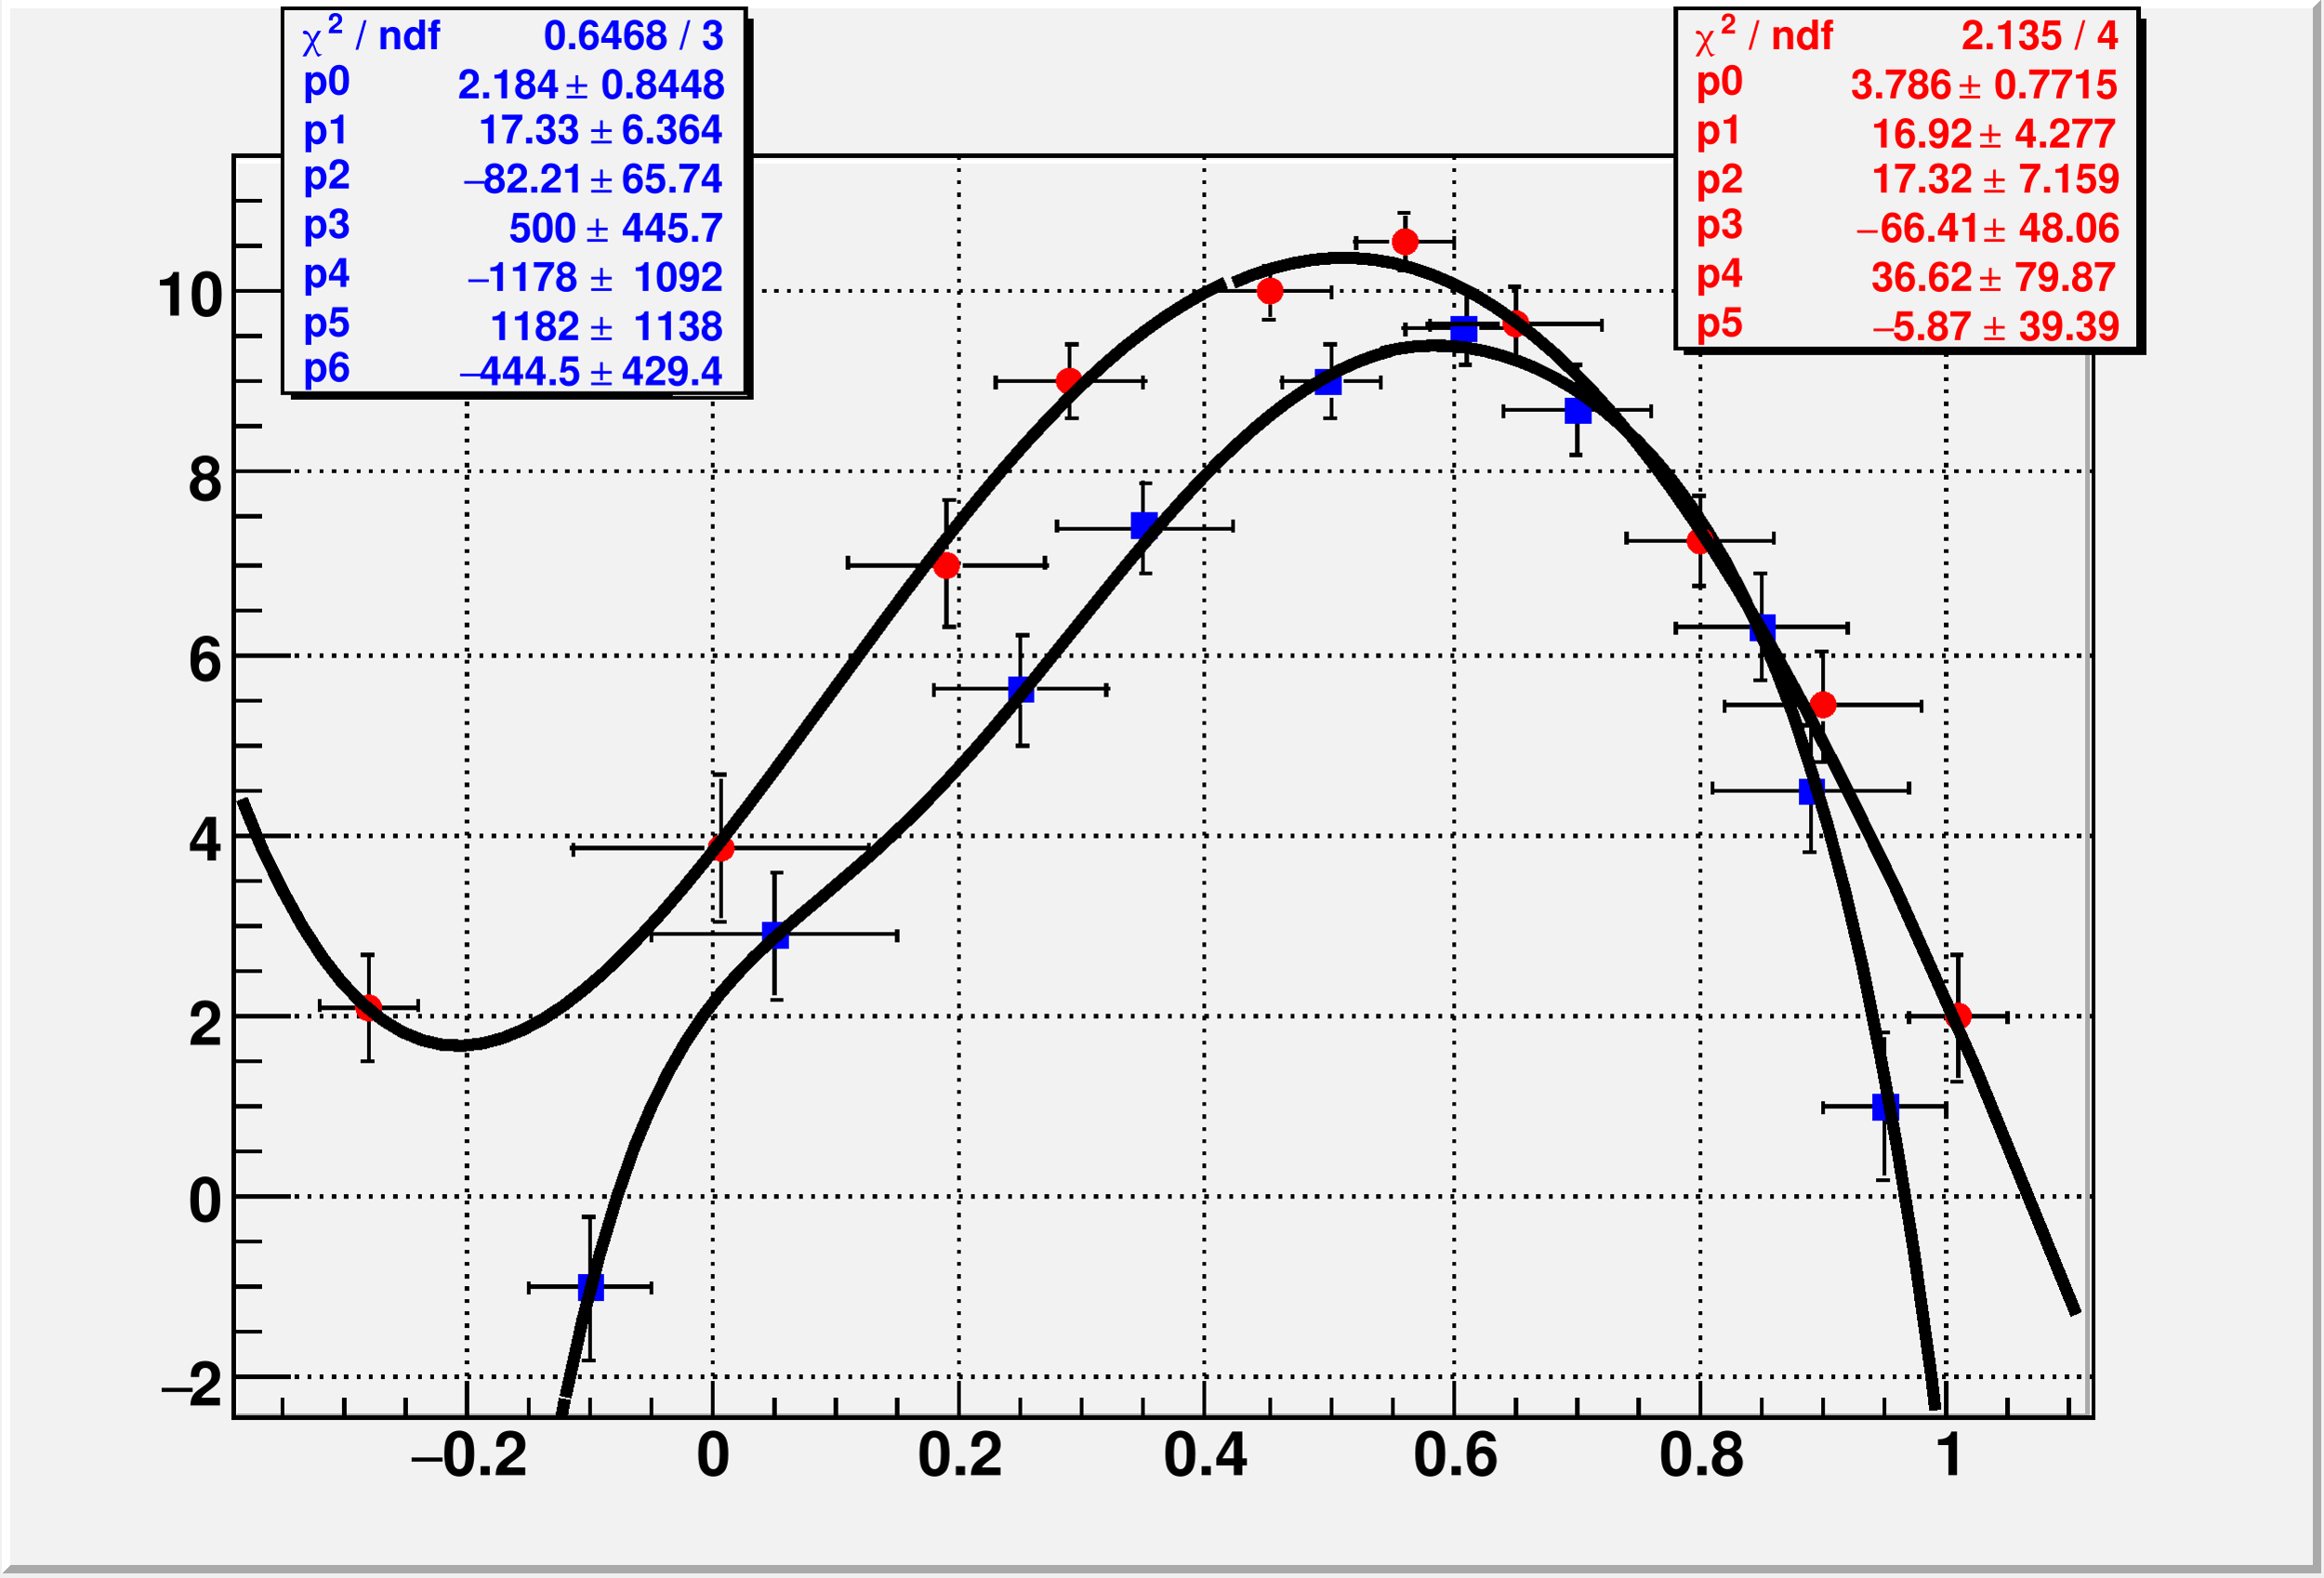
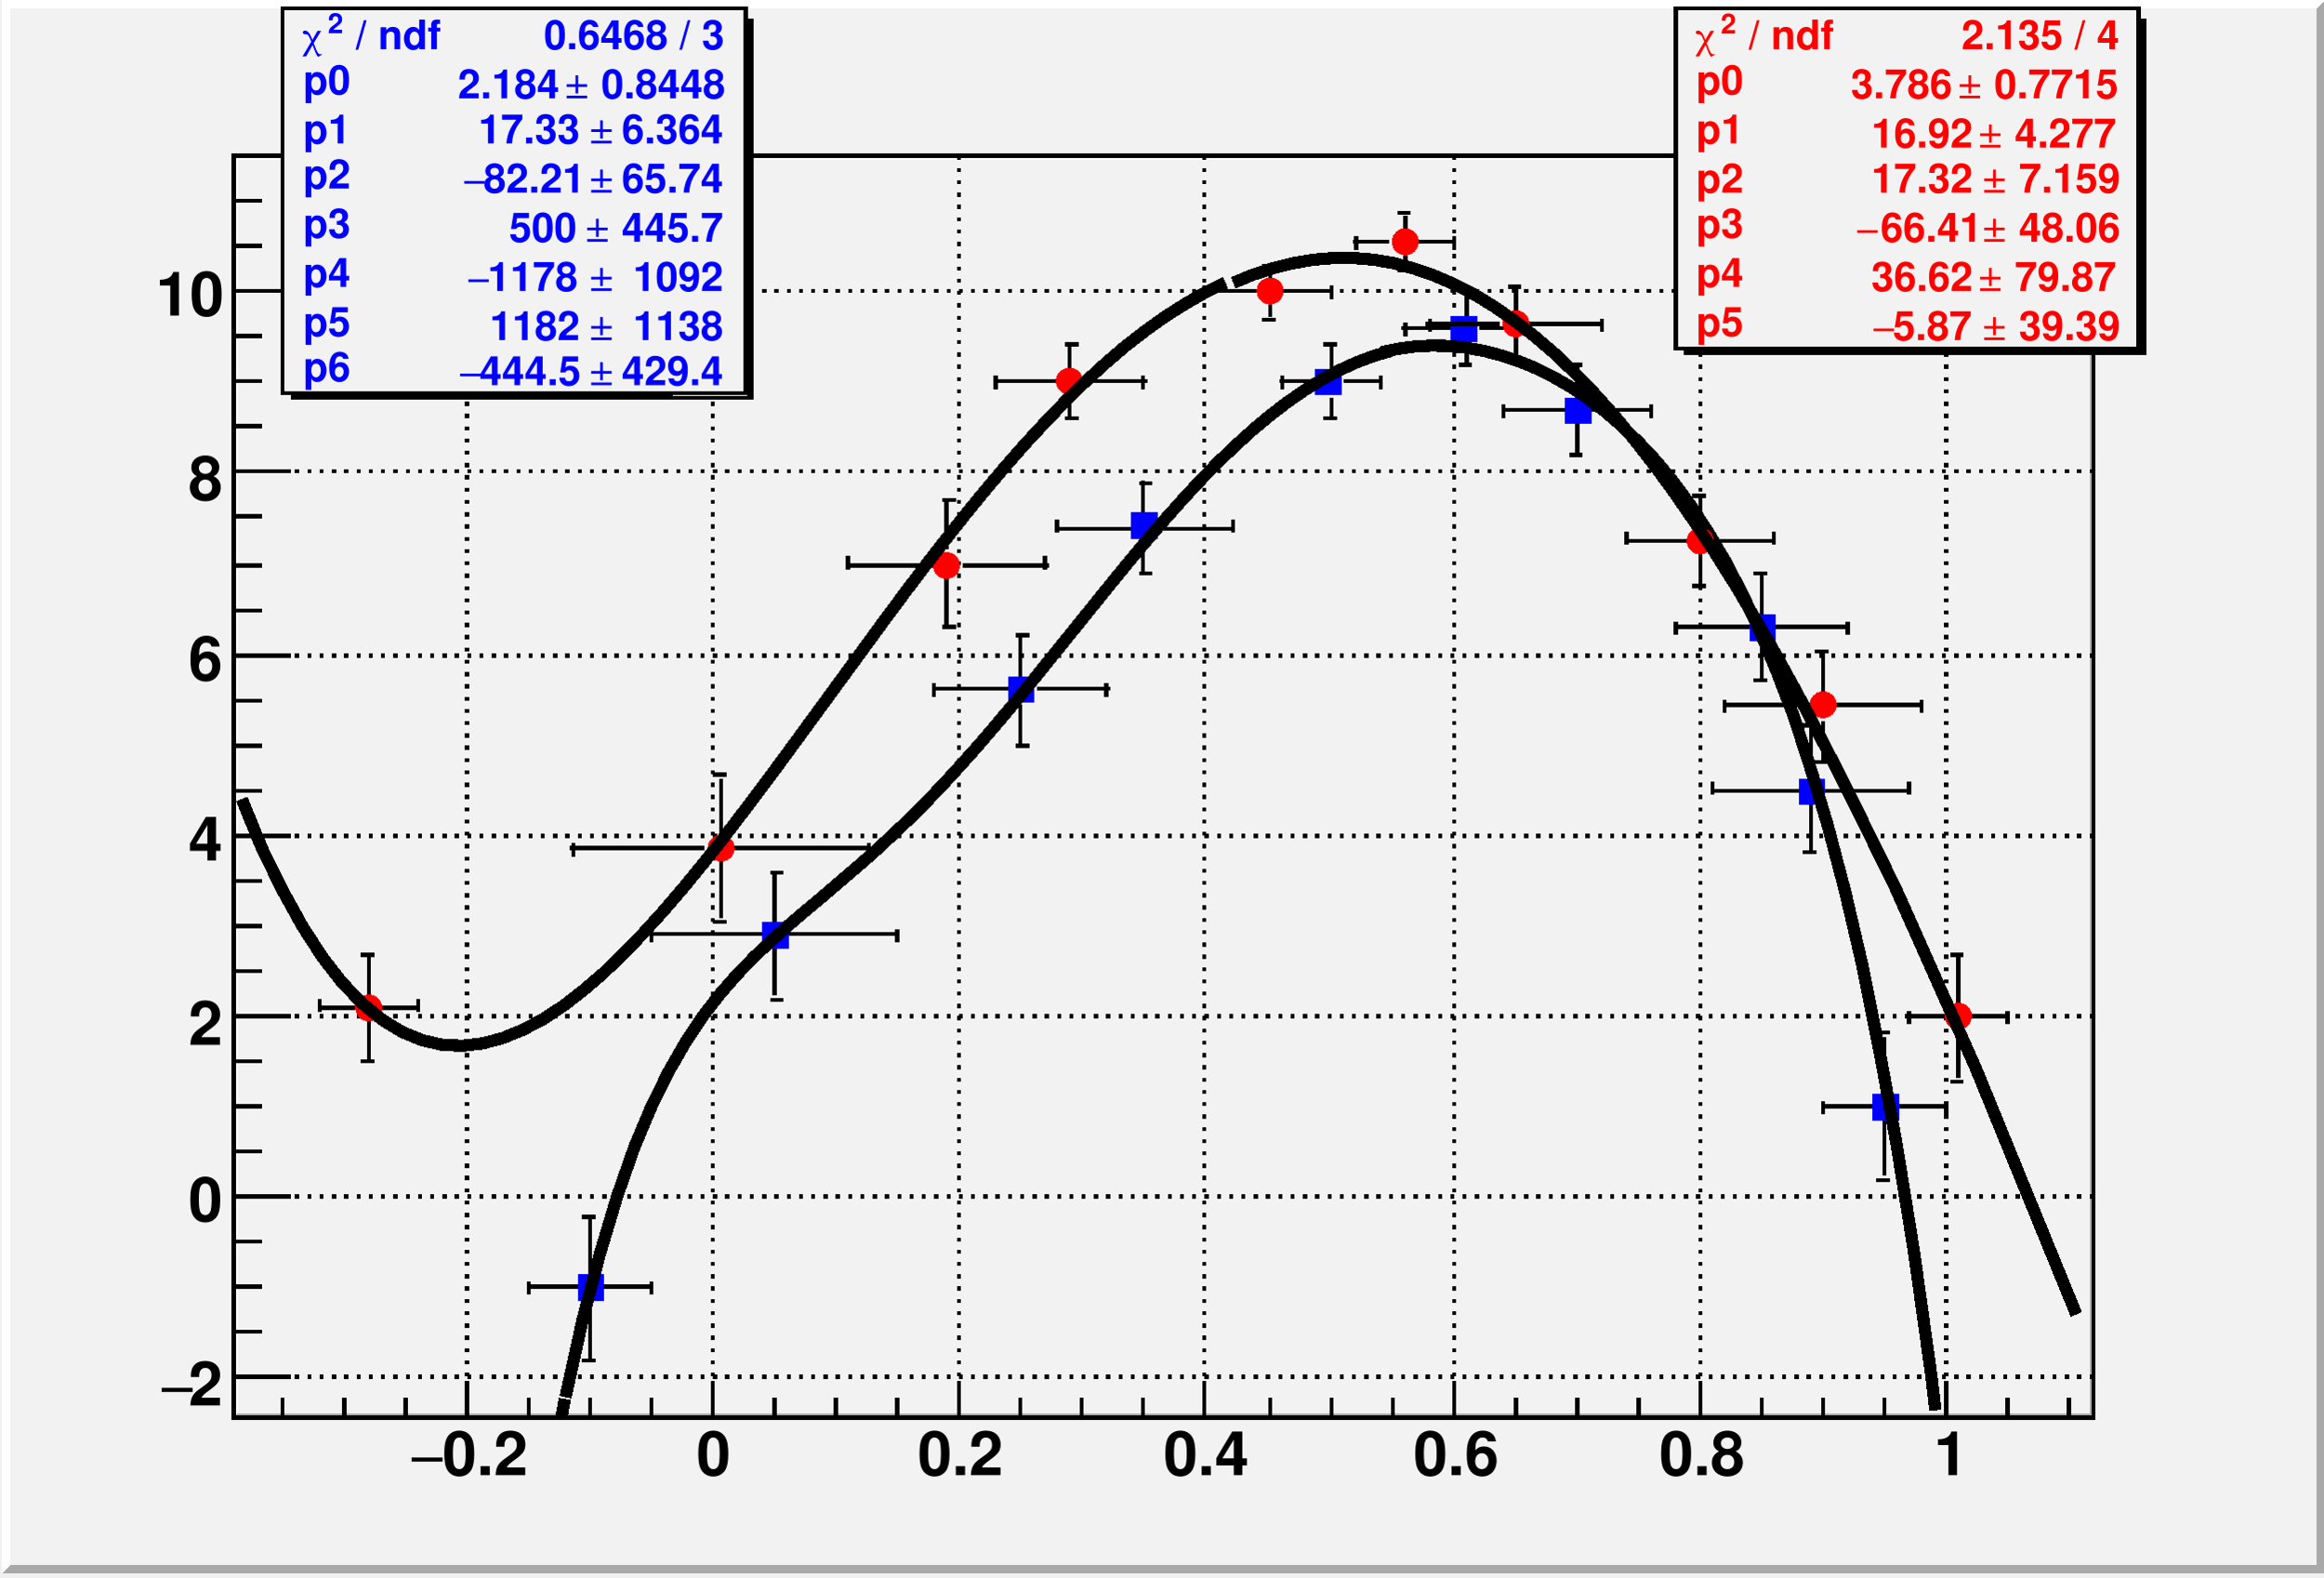
<svg xmlns="http://www.w3.org/2000/svg" width="567" height="385" viewBox="0 0 567 385" shape-rendering="crispEdges">
  <rect x="0.500" y="0" width="567" height="384" fill="#f2f2f2" />
-   <path d="M0.500,384l 2.0, -2.0v -380h 562l 2.0, -2.0h -566v 384z" fill="white" />
-   <path d="M0.500,384l 2.0, -2.0h 562v -380l 2.0, -2.0v 384h -566z" fill="#a9a9a9" />
+   <path d="M0.500,384l 2.0, -2.0v -380h 563l 2.0, -2.0h -567v 384z" fill="white" />
+   <path d="M0.500,384l 2.0, -2.0h 563v -380l 2.0, -2.0v 384h -567z" fill="#a9a9a9" />
  <rect x="57" y="38" width="454" height="308" fill="#f2f2f2" />
-   <path d="M57,346l 1.000, -1.000v -305h 451l 1.000, -1.000h -453v 307z" fill="white" />
-   <path d="M57,346l 1.000, -1.000h 451v -305l 1.000, -1.000v 307h -453z" fill="#a9a9a9" />
+   <path d="M57,346l 1.000, -1.000v -306h 452l 1.000, -1.000h -454v 308z" fill="white" />
+   <path d="M57,346l 1.000, -1.000h 452v -306l 1.000, -1.000v 308h -454z" fill="#a9a9a9" />
  <rect x="57" y="38" width="454" height="308" fill="none" stroke="black" />
  <rect x="57" y="38" width="454" height="308" fill="#f2f2f2" />
-   <path d="M57,346l 1.000, -1.000v -305h 451l 1.000, -1.000h -453v 307z" fill="white" />
-   <path d="M57,346l 1.000, -1.000h 451v -305l 1.000, -1.000v 307h -453z" fill="#a9a9a9" />
+   <path d="M57,346l 1.000, -1.000v -306h 452l 1.000, -1.000h -454v 308z" fill="white" />
+   <path d="M57,346l 1.000, -1.000h 452v -306l 1.000, -1.000v 308h -454z" fill="#a9a9a9" />
  <rect x="57" y="38" width="454" height="308" fill="none" stroke="black" />
  <path d="M57,346h 454" fill="none" stroke="black" />
  <path d="M114,38v 308" fill="none" stroke="black" stroke-dasharray=" 1.000, 2.0" />
  <path d="M174,38v 308" fill="none" stroke="black" stroke-dasharray=" 1.000, 2.0" />
  <path d="M234,38v 308" fill="none" stroke="black" stroke-dasharray=" 1.000, 2.0" />
  <path d="M294,38v 308" fill="none" stroke="black" stroke-dasharray=" 1.000, 2.0" />
  <path d="M355,38v 308" fill="none" stroke="black" stroke-dasharray=" 1.000, 2.0" />
  <path d="M415,38v 308" fill="none" stroke="black" stroke-dasharray=" 1.000, 2.0" />
  <path d="M475,38v 308" fill="none" stroke="black" stroke-dasharray=" 1.000, 2.0" />
  <path d="M57,346v -308" fill="none" stroke="black" />
  <path d="M511,336h -454" fill="none" stroke="black" stroke-dasharray=" 1.000, 2.0" />
  <path d="M511,292h -454" fill="none" stroke="black" stroke-dasharray=" 1.000, 2.0" />
  <path d="M511,248h -454" fill="none" stroke="black" stroke-dasharray=" 1.000, 2.0" />
  <path d="M511,204h -454" fill="none" stroke="black" stroke-dasharray=" 1.000, 2.0" />
  <path d="M511,160h -454" fill="none" stroke="black" stroke-dasharray=" 1.000, 2.0" />
  <path d="M511,115h -454" fill="none" stroke="black" stroke-dasharray=" 1.000, 2.0" />
  <path d="M511,71h -454" fill="none" stroke="black" stroke-dasharray=" 1.000, 2.0" />
  <path d="M57,346h 454" fill="none" stroke="black" />
  <path d="M114,337v 9.2" fill="none" stroke="black" />
  <path d="M129,341v 4.6" fill="none" stroke="black" />
  <path d="M144,341v 4.6" fill="none" stroke="black" />
  <path d="M159,341v 4.6" fill="none" stroke="black" />
  <path d="M174,337v 9.2" fill="none" stroke="black" />
  <path d="M189,341v 4.6" fill="none" stroke="black" />
  <path d="M204,341v 4.6" fill="none" stroke="black" />
  <path d="M219,341v 4.6" fill="none" stroke="black" />
  <path d="M234,337v 9.2" fill="none" stroke="black" />
  <path d="M249,341v 4.6" fill="none" stroke="black" />
  <path d="M264,341v 4.6" fill="none" stroke="black" />
  <path d="M279,341v 4.6" fill="none" stroke="black" />
  <path d="M294,337v 9.2" fill="none" stroke="black" />
  <path d="M310,341v 4.6" fill="none" stroke="black" />
  <path d="M325,341v 4.6" fill="none" stroke="black" />
  <path d="M340,341v 4.6" fill="none" stroke="black" />
  <path d="M355,337v 9.2" fill="none" stroke="black" />
  <path d="M370,341v 4.6" fill="none" stroke="black" />
  <path d="M385,341v 4.6" fill="none" stroke="black" />
  <path d="M400,341v 4.6" fill="none" stroke="black" />
  <path d="M415,337v 9.2" fill="none" stroke="black" />
  <path d="M430,341v 4.6" fill="none" stroke="black" />
  <path d="M445,341v 4.6" fill="none" stroke="black" />
  <path d="M460,341v 4.6" fill="none" stroke="black" />
  <path d="M475,337v 9.2" fill="none" stroke="black" />
  <path d="M99,341v 4.6" fill="none" stroke="black" />
  <path d="M84,341v 4.6" fill="none" stroke="black" />
  <path d="M69,341v 4.6" fill="none" stroke="black" />
  <path d="M490,341v 4.6" fill="none" stroke="black" />
  <path d="M505,341v 4.6" fill="none" stroke="black" />
  <text xml:space="preserve" x="108" y="360" fill="black" font-size="15" font-family="Helvetica" font-weight="bold">0.2
</text>
  <text xml:space="preserve" x="100" y="360" fill="black" font-size="15" font-family="Times">−
</text>
  <text xml:space="preserve" x="170" y="360" fill="black" font-size="15" font-family="Helvetica" font-weight="bold">0
</text>
  <text xml:space="preserve" x="224" y="360" fill="black" font-size="15" font-family="Helvetica" font-weight="bold">0.2
</text>
  <text xml:space="preserve" x="284" y="360" fill="black" font-size="15" font-family="Helvetica" font-weight="bold">0.4
</text>
  <text xml:space="preserve" x="345" y="360" fill="black" font-size="15" font-family="Helvetica" font-weight="bold">0.6
</text>
  <text xml:space="preserve" x="405" y="360" fill="black" font-size="15" font-family="Helvetica" font-weight="bold">0.8
</text>
  <text xml:space="preserve" x="472" y="360" fill="black" font-size="15" font-family="Helvetica" font-weight="bold">1
</text>
  <path d="M57,346v -308" fill="none" stroke="black" />
  <path d="M71,336h -14" fill="none" stroke="black" />
  <path d="M64,325h -6.8" fill="none" stroke="black" />
  <path d="M64,314h -6.8" fill="none" stroke="black" />
  <path d="M64,303h -6.8" fill="none" stroke="black" />
  <path d="M71,292h -14" fill="none" stroke="black" />
  <path d="M64,281h -6.8" fill="none" stroke="black" />
  <path d="M64,270h -6.8" fill="none" stroke="black" />
  <path d="M64,259h -6.8" fill="none" stroke="black" />
  <path d="M71,248h -14" fill="none" stroke="black" />
  <path d="M64,237h -6.8" fill="none" stroke="black" />
  <path d="M64,226h -6.8" fill="none" stroke="black" />
  <path d="M64,215h -6.8" fill="none" stroke="black" />
  <path d="M71,204h -14" fill="none" stroke="black" />
  <path d="M64,193h -6.8" fill="none" stroke="black" />
  <path d="M64,182h -6.8" fill="none" stroke="black" />
  <path d="M64,171h -6.8" fill="none" stroke="black" />
  <path d="M71,160h -14" fill="none" stroke="black" />
  <path d="M64,149h -6.8" fill="none" stroke="black" />
  <path d="M64,138h -6.8" fill="none" stroke="black" />
  <path d="M64,126h -6.8" fill="none" stroke="black" />
  <path d="M71,115h -14" fill="none" stroke="black" />
  <path d="M64,104h -6.8" fill="none" stroke="black" />
  <path d="M64,93h -6.8" fill="none" stroke="black" />
  <path d="M64,82h -6.8" fill="none" stroke="black" />
  <path d="M71,71h -14" fill="none" stroke="black" />
  <path d="M64,60h -6.8" fill="none" stroke="black" />
  <path d="M64,49h -6.8" fill="none" stroke="black" />
  <text xml:space="preserve" x="46" y="343" fill="black" font-size="15" font-family="Helvetica" font-weight="bold">2
</text>
  <text xml:space="preserve" x="39" y="343" fill="black" font-size="15" font-family="Times">−
</text>
  <text xml:space="preserve" x="46" y="298" fill="black" font-size="15" font-family="Helvetica" font-weight="bold">0
</text>
  <text xml:space="preserve" x="46" y="255" fill="black" font-size="15" font-family="Helvetica" font-weight="bold">2
</text>
  <text xml:space="preserve" x="46" y="210" fill="black" font-size="15" font-family="Helvetica" font-weight="bold">4
</text>
  <text xml:space="preserve" x="46" y="166" fill="black" font-size="15" font-family="Helvetica" font-weight="bold">6
</text>
  <text xml:space="preserve" x="46" y="122" fill="black" font-size="15" font-family="Helvetica" font-weight="bold">8
</text>
  <text xml:space="preserve" x="38" y="77" fill="black" font-size="15" font-family="Helvetica" font-weight="bold">10
</text>
  <path d="M141,314h -12" fill="none" stroke="black" />
  <path d="M147,314h 12" fill="none" stroke="black" />
  <path d="M129,316v -3.3" fill="none" stroke="black" />
  <path d="M159,316v -3.3" fill="none" stroke="black" />
  <path d="M144,311v -14" fill="none" stroke="black" />
  <path d="M144,318v 14" fill="none" stroke="black" />
  <path d="M142,297h 3.3" fill="none" stroke="black" />
  <path d="M142,332h 3.3" fill="none" stroke="black" />
  <path d="M186,228h -27" fill="none" stroke="black" />
  <path d="M192,228h 27" fill="none" stroke="black" />
  <path d="M159,230v -3.3" fill="none" stroke="black" />
  <path d="M219,230v -3.3" fill="none" stroke="black" />
  <path d="M189,225v -12" fill="none" stroke="black" />
  <path d="M189,231v 12" fill="none" stroke="black" />
  <path d="M188,213h 3.3" fill="none" stroke="black" />
  <path d="M188,244h 3.3" fill="none" stroke="black" />
  <path d="M246,168h -18" fill="none" stroke="black" />
  <path d="M253,168h 18" fill="none" stroke="black" />
  <path d="M228,170v -3.3" fill="none" stroke="black" />
  <path d="M270,170v -3.3" fill="none" stroke="black" />
  <path d="M249,165v -10" fill="none" stroke="black" />
  <path d="M249,172v 10" fill="none" stroke="black" />
  <path d="M248,155h 3.3" fill="none" stroke="black" />
  <path d="M248,182h 3.3" fill="none" stroke="black" />
  <path d="M276,129h -18" fill="none" stroke="black" />
  <path d="M283,129h 18" fill="none" stroke="black" />
  <path d="M258,130v -3.3" fill="none" stroke="black" />
  <path d="M301,130v -3.3" fill="none" stroke="black" />
  <path d="M279,125v -7.8" fill="none" stroke="black" />
  <path d="M279,132v 7.8" fill="none" stroke="black" />
  <path d="M278,118h 3.3" fill="none" stroke="black" />
  <path d="M278,140h 3.3" fill="none" stroke="black" />
  <path d="M321,93h -8.8" fill="none" stroke="black" />
  <path d="M328,93h 8.8" fill="none" stroke="black" />
  <path d="M313,95v -3.3" fill="none" stroke="black" />
  <path d="M337,95v -3.3" fill="none" stroke="black" />
  <path d="M325,90v -5.6" fill="none" stroke="black" />
  <path d="M325,97v 5.6" fill="none" stroke="black" />
  <path d="M323,84h 3.3" fill="none" stroke="black" />
  <path d="M323,102h 3.3" fill="none" stroke="black" />
  <path d="M354,80h -12" fill="none" stroke="black" />
  <path d="M361,80h 12" fill="none" stroke="black" />
  <path d="M343,82v -3.3" fill="none" stroke="black" />
  <path d="M373,82v -3.3" fill="none" stroke="black" />
  <path d="M358,77v -5.6" fill="none" stroke="black" />
  <path d="M358,83v 5.6" fill="none" stroke="black" />
  <path d="M356,71h 3.3" fill="none" stroke="black" />
  <path d="M356,89h 3.3" fill="none" stroke="black" />
  <path d="M382,100h -15" fill="none" stroke="black" />
  <path d="M388,100h 15" fill="none" stroke="black" />
  <path d="M367,102v -3.3" fill="none" stroke="black" />
  <path d="M403,102v -3.3" fill="none" stroke="black" />
  <path d="M385,97v -7.8" fill="none" stroke="black" />
  <path d="M385,103v 7.8" fill="none" stroke="black" />
  <path d="M383,89h 3.3" fill="none" stroke="black" />
  <path d="M383,111h 3.3" fill="none" stroke="black" />
  <path d="M427,153h -18" fill="none" stroke="black" />
  <path d="M433,153h 18" fill="none" stroke="black" />
  <path d="M409,155v -3.3" fill="none" stroke="black" />
  <path d="M451,155v -3.3" fill="none" stroke="black" />
  <path d="M430,150v -10" fill="none" stroke="black" />
  <path d="M430,156v 10" fill="none" stroke="black" />
  <path d="M428,140h 3.3" fill="none" stroke="black" />
  <path d="M428,166h 3.3" fill="none" stroke="black" />
  <path d="M439,193h -21" fill="none" stroke="black" />
  <path d="M445,193h 21" fill="none" stroke="black" />
  <path d="M418,194v -3.3" fill="none" stroke="black" />
  <path d="M466,194v -3.3" fill="none" stroke="black" />
  <path d="M442,190v -12" fill="none" stroke="black" />
  <path d="M442,196v 12" fill="none" stroke="black" />
  <path d="M440,177h 3.3" fill="none" stroke="black" />
  <path d="M440,208h 3.3" fill="none" stroke="black" />
  <path d="M457,270h -12" fill="none" stroke="black" />
  <path d="M463,270h 12" fill="none" stroke="black" />
  <path d="M445,272v -3.3" fill="none" stroke="black" />
  <path d="M475,272v -3.3" fill="none" stroke="black" />
  <path d="M460,267v -14" fill="none" stroke="black" />
  <path d="M460,273v 14" fill="none" stroke="black" />
  <path d="M458,252h 3.3" fill="none" stroke="black" />
  <path d="M458,288h 3.3" fill="none" stroke="black" />
  <g fill="#0000ff">
    <rect x="141" y="311" width="6.5" height="6.5" />
    <rect x="186" y="225" width="6.5" height="6.5" />
    <rect x="246" y="165" width="6.5" height="6.5" />
    <rect x="276" y="125" width="6.5" height="6.5" />
    <rect x="321" y="90" width="6.5" height="6.5" />
    <rect x="354" y="77" width="6.5" height="6.5" />
    <rect x="382" y="97" width="6.5" height="6.5" />
    <rect x="427" y="150" width="6.5" height="6.5" />
    <rect x="439" y="190" width="6.5" height="6.5" />
    <rect x="457" y="267" width="6.5" height="6.5" />
  </g>
  <path d="M137,346l 0.847, -4.6" fill="none" stroke="black" stroke-width="3.0" />
  <path d="M138,341l 4.2, -19l 4.2, -16l 4.2, -14l 4.2, -12l 4.2, -10l 4.2, -8.5l 4.2, -7.3l 4.2, -6.3l 4.2, -5.4l 4.2, -4.8l 4.2, -4.3l 4.2, -4.0l 4.2, -3.7l 4.2, -3.6l 4.2, -3.5l 4.2, -3.6l 4.2, -3.6l 4.2, -3.7l 4.2, -3.9l 4.2, -4.0l 4.2, -4.2l 4.2,  -4.4l 4.2, -4.6l 4.2, -4.7l 4.2, -4.9l 4.2, -5.0l 4.2, -5.1l 4.2, -5.2l 4.2, -5.2l 4.2, -5.2l 4.2, -5.2l 4.2, -5.2l 4.2, -5.1l 4.2, -5.0l 4.2, -4.8l 4.2, -4.7l 4.2, -4.5l 4.2, -4.3l 4.2, -4.0l 4.2, -3.8l 4.2, -3.5l 4.2, -3.2l 4.2, -2.9l 4.2, -2.6l  4.2, -2.2l 4.2, -1.9l 4.2, -1.6l 4.2, -1.2" fill="none" stroke="black" stroke-width="3.0" />
  <path d="M337,86l 4.2, -0.896l 4.2, -0.561l 4.2, -0.227l 4.2, 0.105l 4.2, 0.434l 4.2, 0.761l 4.2, 1.1l 4.2, 1.4l 4.2, 1.7l 4.2, 2.1l 4.2, 2.4l 4.2, 2.8l 4.2, 3.2l 4.2, 3.6l 4.2, 4.0l 4.2, 4.5l 4.2, 5.1l 4.2, 5.7l 4.2, 6.4l 4.2, 7.1l 4.2, 8.0l 4.2,  9.0l 4.2, 10l 4.2, 11l 4.2, 13l 4.2, 14l 4.2, 16l 4.2, 18l 4.2, 21l 4.2, 23l 4.2, 26l 4.2, 30l 1.0, 8.5" fill="none" stroke="black" stroke-width="3.0" />
  <rect x="69" y="1.9" width="113" height="94" fill="#f2f2f2" />
  <path d="M71,96v 1.6h 113v -93h -1.6v 92z" fill="black" />
  <path d="M69,96v -94h 113v 94h -113z" fill="none" stroke="black" />
  <text xml:space="preserve" x="84" y="12" fill="#0000ff" font-size="9.9" font-family="Helvetica" font-weight="bold"> / ndf 
</text>
  <text xml:space="preserve" x="80" y="8.1" fill="#0000ff" font-size="6.8" font-family="Helvetica" font-weight="bold">2
</text>
  <text xml:space="preserve" x="74" y="12" fill="#0000ff" font-size="9.9" font-family="Times">χ
</text>
  <text xml:space="preserve" x="130" y="12" fill="#0000ff" font-size="9.9" font-family="Helvetica" font-weight="bold"> 0.6468 / 3
</text>
  <text xml:space="preserve" x="74" y="23" fill="#0000ff" font-size="9.9" font-family="Helvetica" font-weight="bold">p0       
</text>
  <text xml:space="preserve" x="144" y="24" fill="#0000ff" font-size="9.9" font-family="Helvetica" font-weight="bold"> 0.8448
</text>
  <text xml:space="preserve" x="138" y="24" fill="#0000ff" font-size="9.9" font-family="Times">±
</text>
  <text xml:space="preserve" x="109" y="24" fill="#0000ff" font-size="9.9" font-family="Helvetica" font-weight="bold"> 2.184 
</text>
  <text xml:space="preserve" x="74" y="35" fill="#0000ff" font-size="9.9" font-family="Helvetica" font-weight="bold">p1       
</text>
  <text xml:space="preserve" x="149" y="35" fill="#0000ff" font-size="9.9" font-family="Helvetica" font-weight="bold"> 6.364
</text>
  <text xml:space="preserve" x="144" y="35" fill="#0000ff" font-size="9.9" font-family="Times">±
</text>
  <text xml:space="preserve" x="114" y="35" fill="#0000ff" font-size="9.9" font-family="Helvetica" font-weight="bold"> 17.33 
</text>
  <text xml:space="preserve" x="74" y="46" fill="#0000ff" font-size="9.9" font-family="Helvetica" font-weight="bold">p2       
</text>
  <text xml:space="preserve" x="149" y="47" fill="#0000ff" font-size="9.9" font-family="Helvetica" font-weight="bold"> 65.74
</text>
  <text xml:space="preserve" x="144" y="47" fill="#0000ff" font-size="9.9" font-family="Times">±
</text>
  <text xml:space="preserve" x="118" y="47" fill="#0000ff" font-size="9.9" font-family="Helvetica" font-weight="bold">82.21 
</text>
  <text xml:space="preserve" x="113" y="47" fill="#0000ff" font-size="9.9" font-family="Times">−
</text>
  <text xml:space="preserve" x="111" y="47" fill="#0000ff" font-size="9.9" font-family="Helvetica" font-weight="bold"> 
</text>
  <text xml:space="preserve" x="74" y="58" fill="#0000ff" font-size="9.9" font-family="Helvetica" font-weight="bold">p3       
</text>
  <text xml:space="preserve" x="149" y="59" fill="#0000ff" font-size="9.9" font-family="Helvetica" font-weight="bold"> 445.7
</text>
  <text xml:space="preserve" x="143" y="59" fill="#0000ff" font-size="9.9" font-family="Times">±
</text>
  <text xml:space="preserve" x="116" y="59" fill="#0000ff" font-size="9.9" font-family="Helvetica" font-weight="bold">   500 
</text>
  <text xml:space="preserve" x="74" y="70" fill="#0000ff" font-size="9.9" font-family="Helvetica" font-weight="bold">p4       
</text>
  <text xml:space="preserve" x="149" y="71" fill="#0000ff" font-size="9.9" font-family="Helvetica" font-weight="bold">  1092
</text>
  <text xml:space="preserve" x="144" y="71" fill="#0000ff" font-size="9.9" font-family="Times">±
</text>
  <text xml:space="preserve" x="119" y="71" fill="#0000ff" font-size="9.9" font-family="Helvetica" font-weight="bold">1178 
</text>
  <text xml:space="preserve" x="114" y="71" fill="#0000ff" font-size="9.9" font-family="Times">−
</text>
  <text xml:space="preserve" x="112" y="71" fill="#0000ff" font-size="9.9" font-family="Helvetica" font-weight="bold"> 
</text>
  <text xml:space="preserve" x="74" y="82" fill="#0000ff" font-size="9.9" font-family="Helvetica" font-weight="bold">p5       
</text>
  <text xml:space="preserve" x="149" y="83" fill="#0000ff" font-size="9.9" font-family="Helvetica" font-weight="bold">  1138
</text>
  <text xml:space="preserve" x="144" y="83" fill="#0000ff" font-size="9.9" font-family="Times">±
</text>
  <text xml:space="preserve" x="114" y="83" fill="#0000ff" font-size="9.9" font-family="Helvetica" font-weight="bold">  1182 
</text>
  <text xml:space="preserve" x="74" y="93" fill="#0000ff" font-size="9.9" font-family="Helvetica" font-weight="bold">p6       
</text>
  <text xml:space="preserve" x="149" y="94" fill="#0000ff" font-size="9.9" font-family="Helvetica" font-weight="bold"> 429.4
</text>
  <text xml:space="preserve" x="144" y="94" fill="#0000ff" font-size="9.9" font-family="Times">±
</text>
  <text xml:space="preserve" x="117" y="94" fill="#0000ff" font-size="9.9" font-family="Helvetica" font-weight="bold">444.5 
</text>
  <text xml:space="preserve" x="112" y="94" fill="#0000ff" font-size="9.9" font-family="Times">−
</text>
  <text xml:space="preserve" x="109" y="94" fill="#0000ff" font-size="9.9" font-family="Helvetica" font-weight="bold"> 
</text>
  <rect x="69" y="1.9" width="113" height="94" fill="#f2f2f2" />
  <path d="M71,96v 1.6h 113v -93h -1.6v 92z" fill="black" />
  <path d="M69,96v -94h 113v 94h -113z" fill="none" stroke="black" />
  <text xml:space="preserve" x="84" y="12" fill="#0000ff" font-size="9.9" font-family="Helvetica" font-weight="bold"> / ndf 
</text>
  <text xml:space="preserve" x="80" y="8.1" fill="#0000ff" font-size="6.8" font-family="Helvetica" font-weight="bold">2
</text>
  <text xml:space="preserve" x="74" y="12" fill="#0000ff" font-size="9.9" font-family="Times">χ
</text>
  <text xml:space="preserve" x="130" y="12" fill="#0000ff" font-size="9.9" font-family="Helvetica" font-weight="bold"> 0.6468 / 3
</text>
  <text xml:space="preserve" x="74" y="23" fill="#0000ff" font-size="9.9" font-family="Helvetica" font-weight="bold">p0       
</text>
  <text xml:space="preserve" x="144" y="24" fill="#0000ff" font-size="9.9" font-family="Helvetica" font-weight="bold"> 0.8448
</text>
  <text xml:space="preserve" x="138" y="24" fill="#0000ff" font-size="9.9" font-family="Times">±
</text>
  <text xml:space="preserve" x="109" y="24" fill="#0000ff" font-size="9.9" font-family="Helvetica" font-weight="bold"> 2.184 
</text>
  <text xml:space="preserve" x="74" y="35" fill="#0000ff" font-size="9.9" font-family="Helvetica" font-weight="bold">p1       
</text>
  <text xml:space="preserve" x="149" y="35" fill="#0000ff" font-size="9.9" font-family="Helvetica" font-weight="bold"> 6.364
</text>
  <text xml:space="preserve" x="144" y="35" fill="#0000ff" font-size="9.9" font-family="Times">±
</text>
  <text xml:space="preserve" x="114" y="35" fill="#0000ff" font-size="9.9" font-family="Helvetica" font-weight="bold"> 17.33 
</text>
  <text xml:space="preserve" x="74" y="46" fill="#0000ff" font-size="9.9" font-family="Helvetica" font-weight="bold">p2       
</text>
  <text xml:space="preserve" x="149" y="47" fill="#0000ff" font-size="9.9" font-family="Helvetica" font-weight="bold"> 65.74
</text>
  <text xml:space="preserve" x="144" y="47" fill="#0000ff" font-size="9.9" font-family="Times">±
</text>
  <text xml:space="preserve" x="118" y="47" fill="#0000ff" font-size="9.9" font-family="Helvetica" font-weight="bold">82.21 
</text>
  <text xml:space="preserve" x="113" y="47" fill="#0000ff" font-size="9.9" font-family="Times">−
</text>
  <text xml:space="preserve" x="111" y="47" fill="#0000ff" font-size="9.9" font-family="Helvetica" font-weight="bold"> 
</text>
  <text xml:space="preserve" x="74" y="58" fill="#0000ff" font-size="9.9" font-family="Helvetica" font-weight="bold">p3       
</text>
  <text xml:space="preserve" x="149" y="59" fill="#0000ff" font-size="9.9" font-family="Helvetica" font-weight="bold"> 445.7
</text>
  <text xml:space="preserve" x="143" y="59" fill="#0000ff" font-size="9.9" font-family="Times">±
</text>
  <text xml:space="preserve" x="116" y="59" fill="#0000ff" font-size="9.9" font-family="Helvetica" font-weight="bold">   500 
</text>
  <text xml:space="preserve" x="74" y="70" fill="#0000ff" font-size="9.9" font-family="Helvetica" font-weight="bold">p4       
</text>
  <text xml:space="preserve" x="149" y="71" fill="#0000ff" font-size="9.9" font-family="Helvetica" font-weight="bold">  1092
</text>
  <text xml:space="preserve" x="144" y="71" fill="#0000ff" font-size="9.9" font-family="Times">±
</text>
  <text xml:space="preserve" x="119" y="71" fill="#0000ff" font-size="9.9" font-family="Helvetica" font-weight="bold">1178 
</text>
  <text xml:space="preserve" x="114" y="71" fill="#0000ff" font-size="9.9" font-family="Times">−
</text>
  <text xml:space="preserve" x="112" y="71" fill="#0000ff" font-size="9.9" font-family="Helvetica" font-weight="bold"> 
</text>
  <text xml:space="preserve" x="74" y="82" fill="#0000ff" font-size="9.9" font-family="Helvetica" font-weight="bold">p5       
</text>
  <text xml:space="preserve" x="149" y="83" fill="#0000ff" font-size="9.9" font-family="Helvetica" font-weight="bold">  1138
</text>
  <text xml:space="preserve" x="144" y="83" fill="#0000ff" font-size="9.9" font-family="Times">±
</text>
  <text xml:space="preserve" x="114" y="83" fill="#0000ff" font-size="9.9" font-family="Helvetica" font-weight="bold">  1182 
</text>
  <text xml:space="preserve" x="74" y="93" fill="#0000ff" font-size="9.9" font-family="Helvetica" font-weight="bold">p6       
</text>
  <text xml:space="preserve" x="149" y="94" fill="#0000ff" font-size="9.9" font-family="Helvetica" font-weight="bold"> 429.4
</text>
  <text xml:space="preserve" x="144" y="94" fill="#0000ff" font-size="9.9" font-family="Times">±
</text>
  <text xml:space="preserve" x="117" y="94" fill="#0000ff" font-size="9.9" font-family="Helvetica" font-weight="bold">444.5 
</text>
  <text xml:space="preserve" x="112" y="94" fill="#0000ff" font-size="9.9" font-family="Times">−
</text>
  <text xml:space="preserve" x="109" y="94" fill="#0000ff" font-size="9.9" font-family="Helvetica" font-weight="bold"> 
</text>
  <path d="M87,246h -8.8" fill="none" stroke="black" />
  <path d="M93,246h 8.8" fill="none" stroke="black" />
  <path d="M78,247v -3.3" fill="none" stroke="black" />
  <path d="M102,247v -3.3" fill="none" stroke="black" />
  <path d="M90,243v -10" fill="none" stroke="black" />
  <path d="M90,249v 10" fill="none" stroke="black" />
  <path d="M88,233h 3.3" fill="none" stroke="black" />
  <path d="M88,259h 3.3" fill="none" stroke="black" />
  <path d="M172,207h -33" fill="none" stroke="black" />
  <path d="M179,207h 33" fill="none" stroke="black" />
  <path d="M140,209v -3.3" fill="none" stroke="black" />
  <path d="M212,209v -3.3" fill="none" stroke="black" />
  <path d="M176,204v -14" fill="none" stroke="black" />
  <path d="M176,210v 14" fill="none" stroke="black" />
  <path d="M174,189h 3.3" fill="none" stroke="black" />
  <path d="M174,225h 3.3" fill="none" stroke="black" />
  <path d="M228,138h -21" fill="none" stroke="black" />
  <path d="M235,138h 21" fill="none" stroke="black" />
  <path d="M207,139v -3.3" fill="none" stroke="black" />
  <path d="M255,139v -3.3" fill="none" stroke="black" />
  <path d="M231,134v -12" fill="none" stroke="black" />
  <path d="M231,141v 12" fill="none" stroke="black" />
  <path d="M230,122h 3.3" fill="none" stroke="black" />
  <path d="M230,153h 3.3" fill="none" stroke="black" />
  <path d="M258,93h -15" fill="none" stroke="black" />
  <path d="M265,93h 15" fill="none" stroke="black" />
  <path d="M243,95v -3.3" fill="none" stroke="black" />
  <path d="M279,95v -3.3" fill="none" stroke="black" />
  <path d="M261,90v -5.6" fill="none" stroke="black" />
  <path d="M261,97v 5.6" fill="none" stroke="black" />
  <path d="M260,84h 3.3" fill="none" stroke="black" />
  <path d="M260,102h 3.3" fill="none" stroke="black" />
  <path d="M306,71h -12" fill="none" stroke="black" />
  <path d="M313,71h 12" fill="none" stroke="black" />
  <path d="M294,73v -3.3" fill="none" stroke="black" />
  <path d="M325,73v -3.3" fill="none" stroke="black" />
  <path d="M310,68v -3.4" fill="none" stroke="black" />
  <path d="M310,74v 3.4" fill="none" stroke="black" />
  <path d="M308,65h 3.3" fill="none" stroke="black" />
  <path d="M308,78h 3.3" fill="none" stroke="black" />
  <path d="M339,59h -8.8" fill="none" stroke="black" />
  <path d="M346,59h 8.8" fill="none" stroke="black" />
  <path d="M331,61v -3.3" fill="none" stroke="black" />
  <path d="M355,61v -3.3" fill="none" stroke="black" />
  <path d="M343,56v -3.4" fill="none" stroke="black" />
  <path d="M343,62v 3.4" fill="none" stroke="black" />
  <path d="M341,52h 3.3" fill="none" stroke="black" />
  <path d="M341,66h 3.3" fill="none" stroke="black" />
  <path d="M366,79h -18" fill="none" stroke="black" />
  <path d="M373,79h 18" fill="none" stroke="black" />
  <path d="M349,81v -3.3" fill="none" stroke="black" />
  <path d="M391,81v -3.3" fill="none" stroke="black" />
  <path d="M370,76v -5.6" fill="none" stroke="black" />
  <path d="M370,82v 5.6" fill="none" stroke="black" />
  <path d="M368,70h 3.3" fill="none" stroke="black" />
  <path d="M368,88h 3.3" fill="none" stroke="black" />
  <path d="M412,132h -15" fill="none" stroke="black" />
  <path d="M418,132h 15" fill="none" stroke="black" />
  <path d="M397,133v -3.3" fill="none" stroke="black" />
  <path d="M433,133v -3.3" fill="none" stroke="black" />
  <path d="M415,129v -7.8" fill="none" stroke="black" />
  <path d="M415,135v 7.8" fill="none" stroke="black" />
  <path d="M413,121h 3.3" fill="none" stroke="black" />
  <path d="M413,143h 3.3" fill="none" stroke="black" />
  <path d="M442,172h -21" fill="none" stroke="black" />
  <path d="M448,172h 21" fill="none" stroke="black" />
  <path d="M421,174v -3.3" fill="none" stroke="black" />
  <path d="M469,174v -3.3" fill="none" stroke="black" />
  <path d="M445,169v -10" fill="none" stroke="black" />
  <path d="M445,176v 10" fill="none" stroke="black" />
  <path d="M443,159h 3.3" fill="none" stroke="black" />
  <path d="M443,186h 3.3" fill="none" stroke="black" />
  <path d="M475,248h -8.8" fill="none" stroke="black" />
  <path d="M481,248h 8.8" fill="none" stroke="black" />
  <path d="M466,250v -3.3" fill="none" stroke="black" />
  <path d="M490,250v -3.3" fill="none" stroke="black" />
  <path d="M478,245v -12" fill="none" stroke="black" />
  <path d="M478,251v 12" fill="none" stroke="black" />
  <path d="M476,233h 3.3" fill="none" stroke="black" />
  <path d="M476,264h 3.3" fill="none" stroke="black" />
  <g fill="#ff0000">
    <circle cx="90" cy="246" r="3.3" />
    <circle cx="176" cy="207" r="3.3" />
    <circle cx="231" cy="138" r="3.3" />
    <circle cx="261" cy="93" r="3.3" />
    <circle cx="310" cy="71" r="3.3" />
    <circle cx="343" cy="59" r="3.3" />
    <circle cx="370" cy="79" r="3.3" />
    <circle cx="415" cy="132" r="3.3" />
    <circle cx="445" cy="172" r="3.3" />
    <circle cx="478" cy="248" r="3.3" />
  </g>
  <path d="M59,195l 4.9, 12l 4.9, 10l 4.9, 8.9l 4.9, 7.6l 4.9, 6.3l 4.9, 5.1l 4.9, 4.0l 4.9, 3.0l 4.9, 2.0l 4.9, 1.1l 4.9, 0.223l 4.9, -0.578l 4.9, -1.3l 4.9, -2.0l 4.9, -2.6l 4.9, -3.2l 4.9, -3.8l 4.9, -4.2l 4.9, -4.7l 4.9, -5.1l 4.9, -5.4l 4.9, -5.7l  4.9, -6.0l 4.9, -6.2l 4.9, -6.4l 4.9, -6.5l 4.9, -6.6l 4.9, -6.7l 4.9, -6.7l 4.9, -6.7l 4.9, -6.7l 4.9, -6.7l 4.9, -6.6l 4.9, -6.5l 4.9, -6.3l 4.9, -6.2l 4.9, -6.0l 4.9, -5.8l 4.9, -5.6l 4.9, -5.3l 4.9, -5.1l 4.9, -4.8l 4.9, -4.5l 4.9, -4.2l 4.9,  -3.8l 4.9, -3.5l 4.9, -3.1l 4.9, -2.8l 4.9, -2.4" fill="none" stroke="black" stroke-width="3.0" />
  <path d="M301,69l 4.9, -2.0l 4.9, -1.6l 4.9, -1.2l 4.9, -0.829l 4.9, -0.418l 4.9, -0.002l 4.9, 0.418l 4.9, 0.841l 4.9, 1.3l 4.9, 1.7l 4.9, 2.1l 4.9, 2.5l 4.9, 3.0l 4.9, 3.4l 4.9, 3.8l 4.9, 4.2l 4.9, 4.7l 4.9, 5.1l 4.9, 5.5l 4.9, 5.9l 4.9, 6.3l  4.9, 6.7l 4.9, 7.1l 4.9, 7.4l 4.9, 7.8l 4.9, 8.2l 4.9, 8.5l 4.9, 8.9l 4.9, 9.2l 4.9, 9.5l 4.9, 9.8l 4.9, 10l 4.9, 10l 4.9, 11l 4.9, 11l 4.9, 11l 4.9, 11l 4.9, 12l 4.9, 12l 4.9, 12l 4.9, 12l 4.9, 12" fill="none" stroke="black" stroke-width="3.0" />
  <rect x="409" y="1.9" width="113" height="83" fill="#f2f2f2" />
  <path d="M411,85v 1.6h 113v -82h -1.6v 80z" fill="black" />
  <path d="M409,85v -83h 113v 83h -113z" fill="none" stroke="black" />
  <text xml:space="preserve" x="424" y="12" fill="#ff0000" font-size="9.9" font-family="Helvetica" font-weight="bold"> / ndf 
</text>
  <text xml:space="preserve" x="420" y="8.2" fill="#ff0000" font-size="6.8" font-family="Helvetica" font-weight="bold">2
</text>
  <text xml:space="preserve" x="414" y="12" fill="#ff0000" font-size="9.9" font-family="Times">χ
</text>
  <text xml:space="preserve" x="476" y="12" fill="#ff0000" font-size="9.9" font-family="Helvetica" font-weight="bold"> 2.135 / 4
</text>
  <text xml:space="preserve" x="414" y="23" fill="#ff0000" font-size="9.9" font-family="Helvetica" font-weight="bold">p0       
</text>
  <text xml:space="preserve" x="484" y="24" fill="#ff0000" font-size="9.9" font-family="Helvetica" font-weight="bold"> 0.7715
</text>
  <text xml:space="preserve" x="478" y="24" fill="#ff0000" font-size="9.9" font-family="Times">±
</text>
  <text xml:space="preserve" x="449" y="24" fill="#ff0000" font-size="9.9" font-family="Helvetica" font-weight="bold"> 3.786 
</text>
  <text xml:space="preserve" x="414" y="35" fill="#ff0000" font-size="9.9" font-family="Helvetica" font-weight="bold">p1       
</text>
  <text xml:space="preserve" x="489" y="36" fill="#ff0000" font-size="9.9" font-family="Helvetica" font-weight="bold"> 4.277
</text>
  <text xml:space="preserve" x="483" y="36" fill="#ff0000" font-size="9.9" font-family="Times">±
</text>
  <text xml:space="preserve" x="454" y="36" fill="#ff0000" font-size="9.9" font-family="Helvetica" font-weight="bold"> 16.92 
</text>
  <text xml:space="preserve" x="414" y="47" fill="#ff0000" font-size="9.9" font-family="Helvetica" font-weight="bold">p2       
</text>
  <text xml:space="preserve" x="490" y="47" fill="#ff0000" font-size="9.9" font-family="Helvetica" font-weight="bold"> 7.159
</text>
  <text xml:space="preserve" x="484" y="47" fill="#ff0000" font-size="9.9" font-family="Times">±
</text>
  <text xml:space="preserve" x="454" y="47" fill="#ff0000" font-size="9.9" font-family="Helvetica" font-weight="bold"> 17.32 
</text>
  <text xml:space="preserve" x="414" y="58" fill="#ff0000" font-size="9.9" font-family="Helvetica" font-weight="bold">p3       
</text>
  <text xml:space="preserve" x="490" y="59" fill="#ff0000" font-size="9.9" font-family="Helvetica" font-weight="bold"> 48.06
</text>
  <text xml:space="preserve" x="484" y="59" fill="#ff0000" font-size="9.9" font-family="Times">±
</text>
  <text xml:space="preserve" x="459" y="59" fill="#ff0000" font-size="9.9" font-family="Helvetica" font-weight="bold">66.41 
</text>
  <text xml:space="preserve" x="453" y="59" fill="#ff0000" font-size="9.9" font-family="Times">−
</text>
  <text xml:space="preserve" x="451" y="59" fill="#ff0000" font-size="9.9" font-family="Helvetica" font-weight="bold"> 
</text>
  <text xml:space="preserve" x="414" y="70" fill="#ff0000" font-size="9.9" font-family="Helvetica" font-weight="bold">p4       
</text>
  <text xml:space="preserve" x="489" y="71" fill="#ff0000" font-size="9.9" font-family="Helvetica" font-weight="bold"> 79.87
</text>
  <text xml:space="preserve" x="483" y="71" fill="#ff0000" font-size="9.9" font-family="Times">±
</text>
  <text xml:space="preserve" x="454" y="71" fill="#ff0000" font-size="9.9" font-family="Helvetica" font-weight="bold"> 36.62 
</text>
  <text xml:space="preserve" x="414" y="82" fill="#ff0000" font-size="9.9" font-family="Helvetica" font-weight="bold">p5       
</text>
  <text xml:space="preserve" x="490" y="83" fill="#ff0000" font-size="9.9" font-family="Helvetica" font-weight="bold"> 39.39
</text>
  <text xml:space="preserve" x="484" y="83" fill="#ff0000" font-size="9.9" font-family="Times">±
</text>
  <text xml:space="preserve" x="462" y="83" fill="#ff0000" font-size="9.9" font-family="Helvetica" font-weight="bold">5.87 
</text>
  <text xml:space="preserve" x="457" y="83" fill="#ff0000" font-size="9.9" font-family="Times">−
</text>
  <text xml:space="preserve" x="454" y="83" fill="#ff0000" font-size="9.9" font-family="Helvetica" font-weight="bold"> 
</text>
  <rect x="409" y="1.9" width="113" height="83" fill="#f2f2f2" />
  <path d="M411,85v 1.6h 113v -82h -1.6v 80z" fill="black" />
  <path d="M409,85v -83h 113v 83h -113z" fill="none" stroke="black" />
  <text xml:space="preserve" x="424" y="12" fill="#ff0000" font-size="9.9" font-family="Helvetica" font-weight="bold"> / ndf 
</text>
  <text xml:space="preserve" x="420" y="8.2" fill="#ff0000" font-size="6.8" font-family="Helvetica" font-weight="bold">2
</text>
  <text xml:space="preserve" x="414" y="12" fill="#ff0000" font-size="9.9" font-family="Times">χ
</text>
  <text xml:space="preserve" x="476" y="12" fill="#ff0000" font-size="9.9" font-family="Helvetica" font-weight="bold"> 2.135 / 4
</text>
  <text xml:space="preserve" x="414" y="23" fill="#ff0000" font-size="9.9" font-family="Helvetica" font-weight="bold">p0       
</text>
  <text xml:space="preserve" x="484" y="24" fill="#ff0000" font-size="9.9" font-family="Helvetica" font-weight="bold"> 0.7715
</text>
  <text xml:space="preserve" x="478" y="24" fill="#ff0000" font-size="9.9" font-family="Times">±
</text>
  <text xml:space="preserve" x="449" y="24" fill="#ff0000" font-size="9.9" font-family="Helvetica" font-weight="bold"> 3.786 
</text>
  <text xml:space="preserve" x="414" y="35" fill="#ff0000" font-size="9.9" font-family="Helvetica" font-weight="bold">p1       
</text>
  <text xml:space="preserve" x="489" y="36" fill="#ff0000" font-size="9.9" font-family="Helvetica" font-weight="bold"> 4.277
</text>
  <text xml:space="preserve" x="483" y="36" fill="#ff0000" font-size="9.9" font-family="Times">±
</text>
  <text xml:space="preserve" x="454" y="36" fill="#ff0000" font-size="9.9" font-family="Helvetica" font-weight="bold"> 16.92 
</text>
  <text xml:space="preserve" x="414" y="47" fill="#ff0000" font-size="9.9" font-family="Helvetica" font-weight="bold">p2       
</text>
  <text xml:space="preserve" x="490" y="47" fill="#ff0000" font-size="9.9" font-family="Helvetica" font-weight="bold"> 7.159
</text>
  <text xml:space="preserve" x="484" y="47" fill="#ff0000" font-size="9.9" font-family="Times">±
</text>
  <text xml:space="preserve" x="454" y="47" fill="#ff0000" font-size="9.9" font-family="Helvetica" font-weight="bold"> 17.32 
</text>
  <text xml:space="preserve" x="414" y="58" fill="#ff0000" font-size="9.9" font-family="Helvetica" font-weight="bold">p3       
</text>
  <text xml:space="preserve" x="490" y="59" fill="#ff0000" font-size="9.9" font-family="Helvetica" font-weight="bold"> 48.06
</text>
  <text xml:space="preserve" x="484" y="59" fill="#ff0000" font-size="9.9" font-family="Times">±
</text>
  <text xml:space="preserve" x="459" y="59" fill="#ff0000" font-size="9.9" font-family="Helvetica" font-weight="bold">66.41 
</text>
  <text xml:space="preserve" x="453" y="59" fill="#ff0000" font-size="9.9" font-family="Times">−
</text>
  <text xml:space="preserve" x="451" y="59" fill="#ff0000" font-size="9.9" font-family="Helvetica" font-weight="bold"> 
</text>
  <text xml:space="preserve" x="414" y="70" fill="#ff0000" font-size="9.9" font-family="Helvetica" font-weight="bold">p4       
</text>
  <text xml:space="preserve" x="489" y="71" fill="#ff0000" font-size="9.9" font-family="Helvetica" font-weight="bold"> 79.87
</text>
  <text xml:space="preserve" x="483" y="71" fill="#ff0000" font-size="9.9" font-family="Times">±
</text>
  <text xml:space="preserve" x="454" y="71" fill="#ff0000" font-size="9.9" font-family="Helvetica" font-weight="bold"> 36.62 
</text>
  <text xml:space="preserve" x="414" y="82" fill="#ff0000" font-size="9.9" font-family="Helvetica" font-weight="bold">p5       
</text>
  <text xml:space="preserve" x="490" y="83" fill="#ff0000" font-size="9.9" font-family="Helvetica" font-weight="bold"> 39.39
</text>
  <text xml:space="preserve" x="484" y="83" fill="#ff0000" font-size="9.9" font-family="Times">±
</text>
  <text xml:space="preserve" x="462" y="83" fill="#ff0000" font-size="9.9" font-family="Helvetica" font-weight="bold">5.87 
</text>
  <text xml:space="preserve" x="457" y="83" fill="#ff0000" font-size="9.9" font-family="Times">−
</text>
  <text xml:space="preserve" x="454" y="83" fill="#ff0000" font-size="9.9" font-family="Helvetica" font-weight="bold"> 
</text>
</svg>
